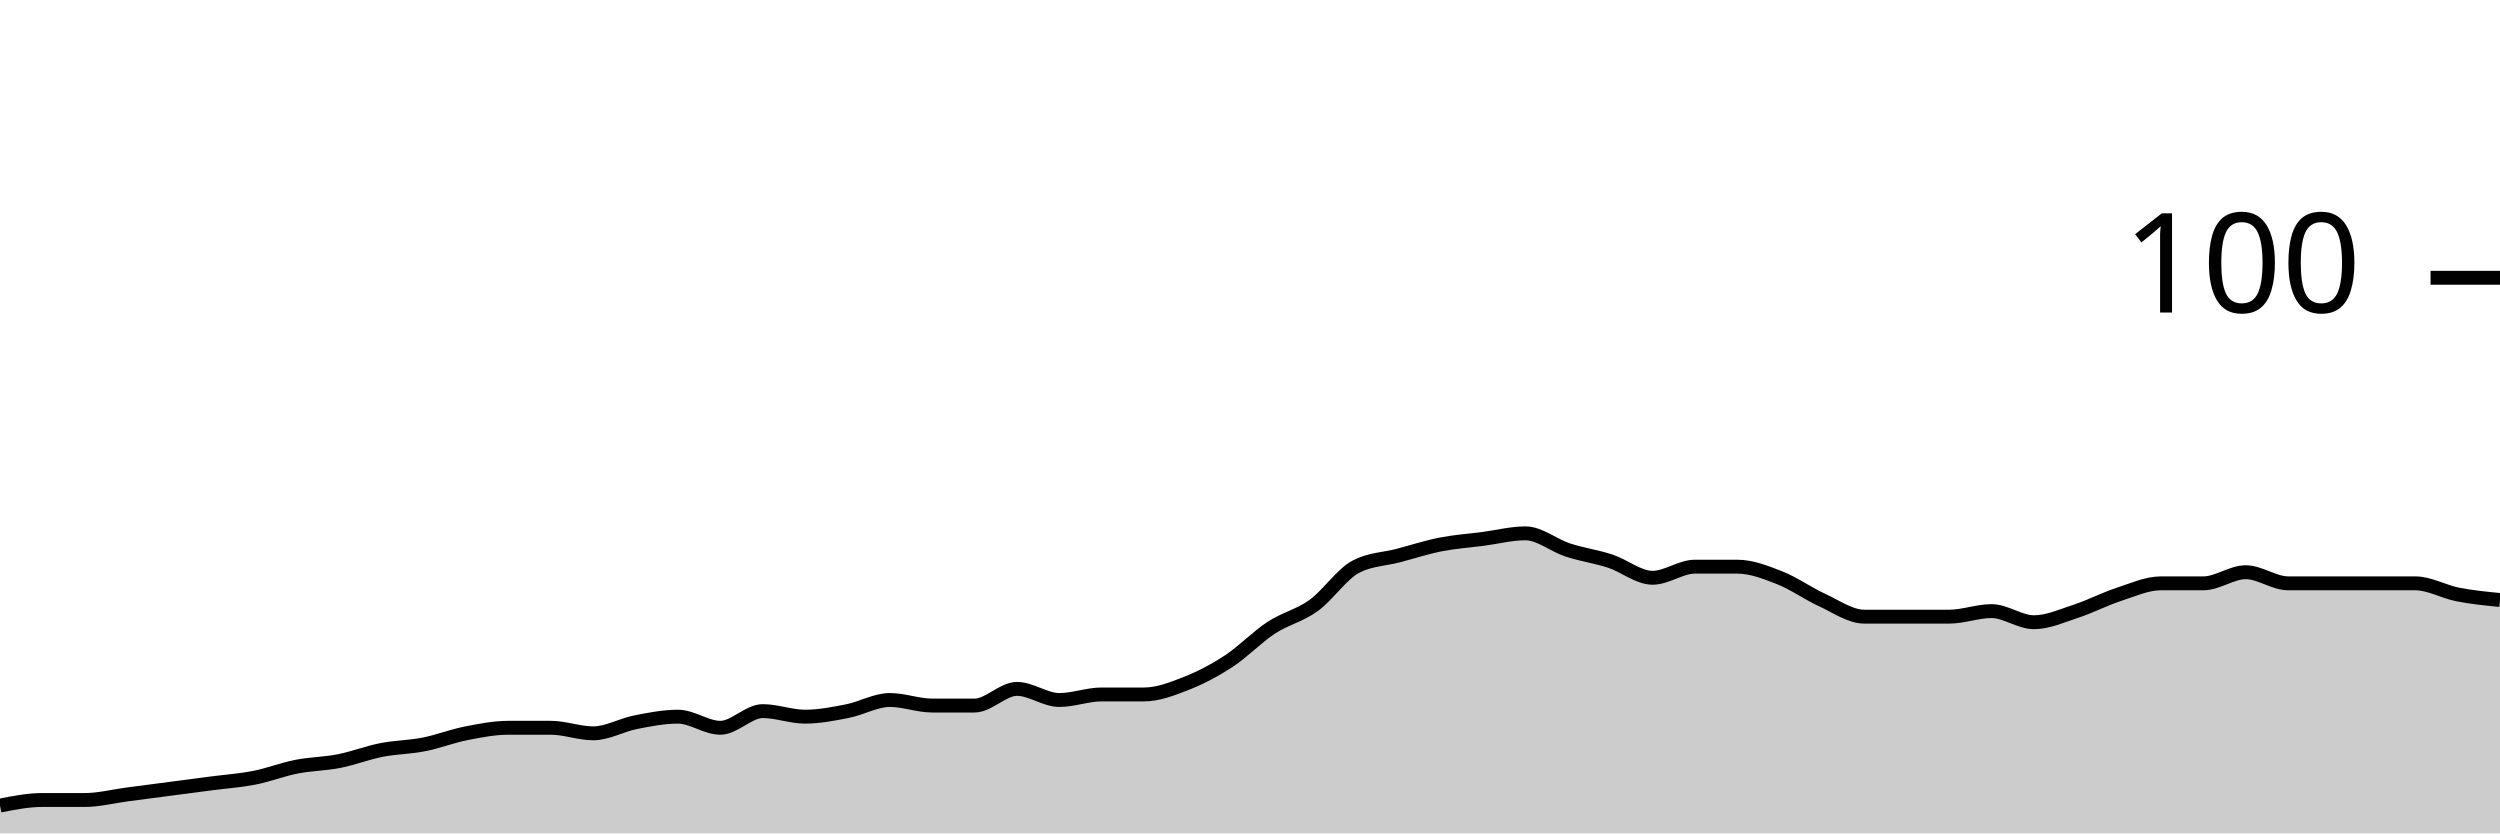
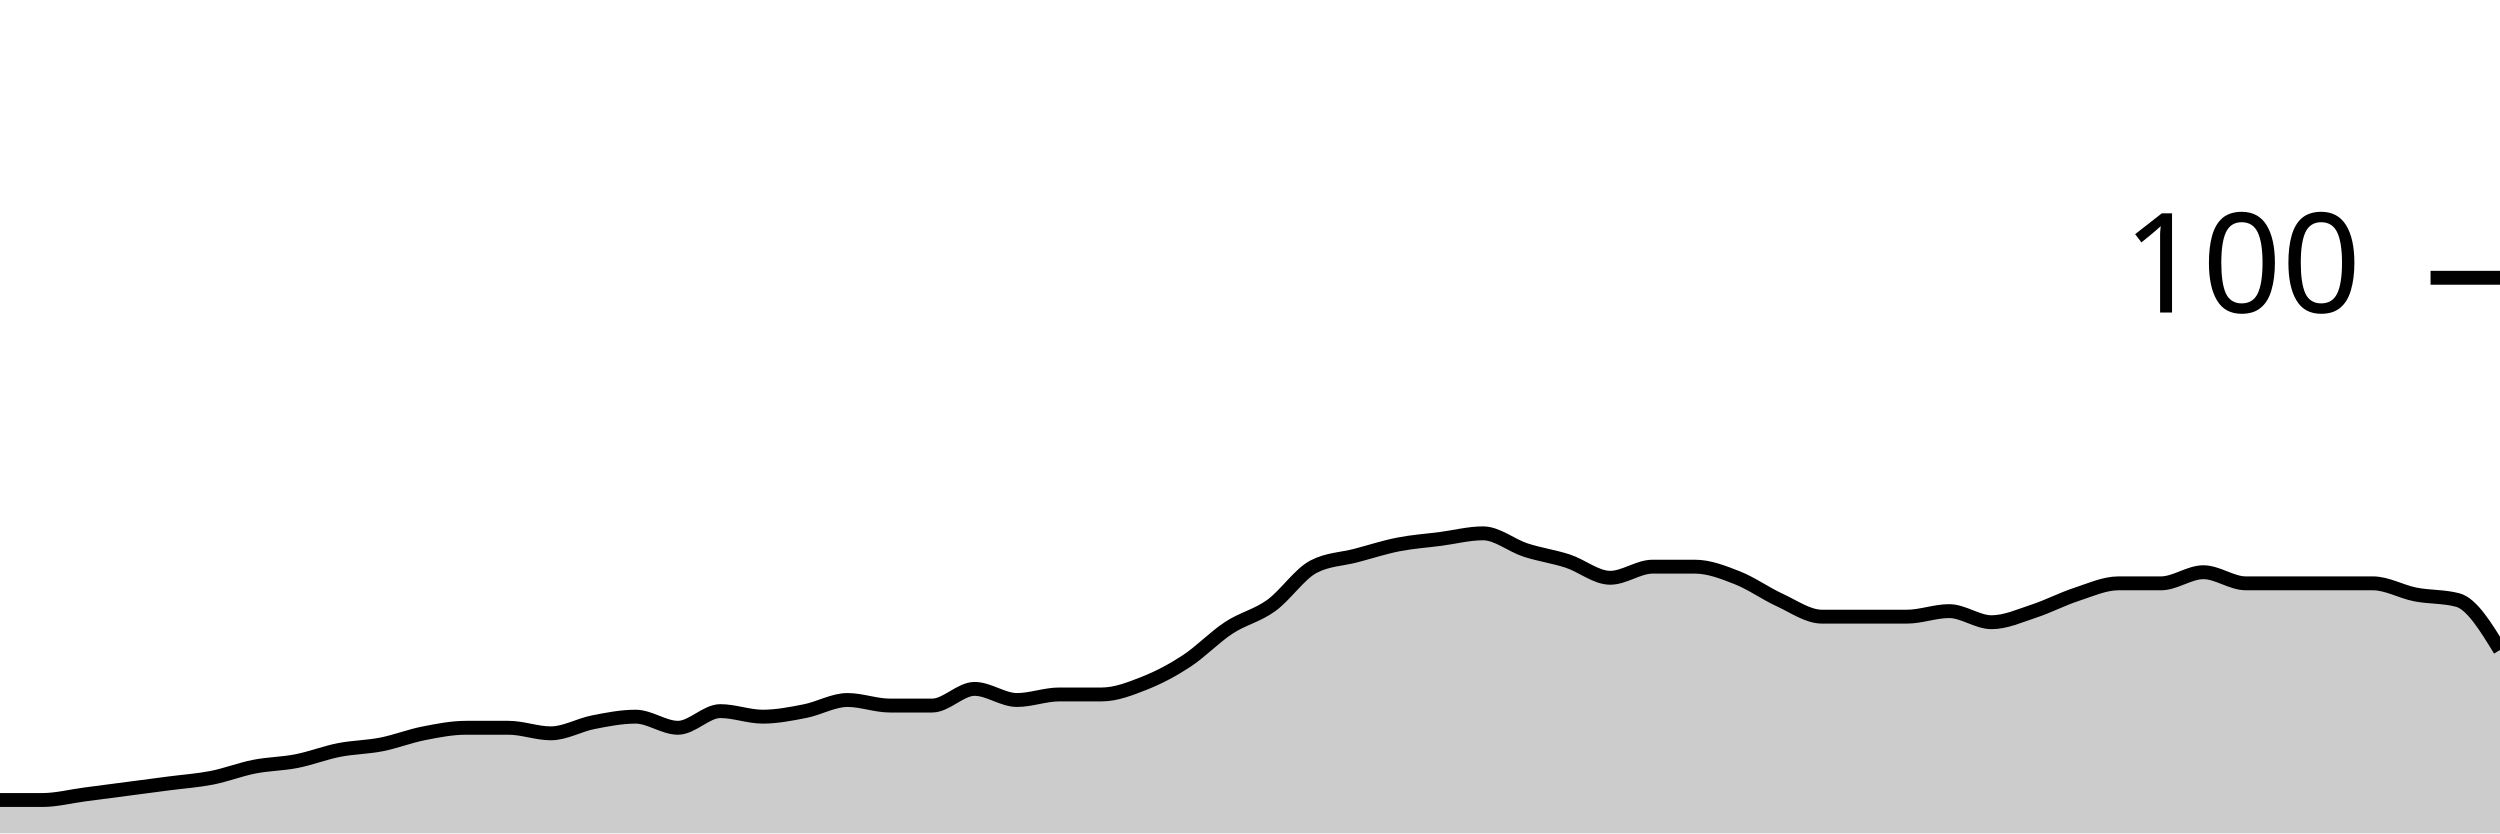
<svg xmlns="http://www.w3.org/2000/svg" viewBox="0 0 180 60">
  <g transform="translate(0,20)">
-     <path class="area" fill="rgba(0, 0, 0, 0.2)" d="M0,38C1.017,37.8,2.034,37.6,3.051,37.6C4.068,37.6,5.085,37.6,6.102,37.6C7.119,37.6,8.136,37.333,9.153,37.2C10.169,37.067,11.186,36.933,12.203,36.8C13.22,36.667,14.237,36.533,15.254,36.4C16.271,36.267,17.288,36.2,18.305,36C19.322,35.8,20.339,35.4,21.356,35.2C22.373,35,23.39,35,24.407,34.8C25.424,34.6,26.441,34.2,27.458,34C28.475,33.8,29.492,33.8,30.508,33.6C31.525,33.4,32.542,33,33.559,32.8C34.576,32.6,35.593,32.4,36.61,32.4C37.627,32.4,38.644,32.4,39.661,32.4C40.678,32.4,41.695,32.8,42.712,32.8C43.729,32.8,44.746,32.2,45.763,32C46.78,31.8,47.797,31.6,48.814,31.6C49.831,31.6,50.847,32.4,51.864,32.4C52.881,32.4,53.898,31.2,54.915,31.2C55.932,31.2,56.949,31.6,57.966,31.6C58.983,31.6,60,31.4,61.017,31.2C62.034,31,63.051,30.4,64.068,30.4C65.085,30.4,66.102,30.8,67.119,30.8C68.136,30.8,69.153,30.8,70.169,30.8C71.186,30.8,72.203,29.6,73.22,29.6C74.237,29.6,75.254,30.4,76.271,30.4C77.288,30.4,78.305,30,79.322,30C80.339,30,81.356,30,82.373,30C83.39,30,84.407,29.6,85.424,29.2C86.441,28.8,87.458,28.267,88.475,27.6C89.492,26.933,90.508,25.867,91.525,25.2C92.542,24.533,93.559,24.333,94.576,23.6C95.593,22.867,96.61,21.333,97.627,20.8C98.644,20.267,99.661,20.267,100.678,20C101.695,19.733,102.712,19.4,103.729,19.2C104.746,19,105.763,18.933,106.78,18.8C107.797,18.667,108.814,18.4,109.831,18.4C110.847,18.4,111.864,19.267,112.881,19.6C113.898,19.933,114.915,20.067,115.932,20.4C116.949,20.733,117.966,21.6,118.983,21.6C120,21.6,121.017,20.8,122.034,20.8C123.051,20.8,124.068,20.8,125.085,20.8C126.102,20.8,127.119,21.2,128.136,21.6C129.153,22,130.169,22.733,131.186,23.2C132.203,23.667,133.22,24.4,134.237,24.4C135.254,24.4,136.271,24.4,137.288,24.4C138.305,24.4,139.322,24.4,140.339,24.4C141.356,24.4,142.373,24,143.39,24C144.407,24,145.424,24.8,146.441,24.8C147.458,24.8,148.475,24.333,149.492,24C150.508,23.667,151.525,23.133,152.542,22.8C153.559,22.467,154.576,22,155.593,22C156.61,22,157.627,22,158.644,22C159.661,22,160.678,21.2,161.695,21.2C162.712,21.2,163.729,22,164.746,22C165.763,22,166.78,22,167.797,22C168.814,22,169.831,22,170.847,22C171.864,22,172.881,22,173.898,22C174.915,22,175.932,22.6,176.949,22.8C177.966,23,178.983,23.1,180,23.2L180,40C178.983,40,177.966,40,176.949,40C175.932,40,174.915,40,173.898,40C172.881,40,171.864,40,170.847,40C169.831,40,168.814,40,167.797,40C166.78,40,165.763,40,164.746,40C163.729,40,162.712,40,161.695,40C160.678,40,159.661,40,158.644,40C157.627,40,156.61,40,155.593,40C154.576,40,153.559,40,152.542,40C151.525,40,150.508,40,149.492,40C148.475,40,147.458,40,146.441,40C145.424,40,144.407,40,143.39,40C142.373,40,141.356,40,140.339,40C139.322,40,138.305,40,137.288,40C136.271,40,135.254,40,134.237,40C133.22,40,132.203,40,131.186,40C130.169,40,129.153,40,128.136,40C127.119,40,126.102,40,125.085,40C124.068,40,123.051,40,122.034,40C121.017,40,120,40,118.983,40C117.966,40,116.949,40,115.932,40C114.915,40,113.898,40,112.881,40C111.864,40,110.847,40,109.831,40C108.814,40,107.797,40,106.78,40C105.763,40,104.746,40,103.729,40C102.712,40,101.695,40,100.678,40C99.661,40,98.644,40,97.627,40C96.61,40,95.593,40,94.576,40C93.559,40,92.542,40,91.525,40C90.508,40,89.492,40,88.475,40C87.458,40,86.441,40,85.424,40C84.407,40,83.39,40,82.373,40C81.356,40,80.339,40,79.322,40C78.305,40,77.288,40,76.271,40C75.254,40,74.237,40,73.22,40C72.203,40,71.186,40,70.169,40C69.153,40,68.136,40,67.119,40C66.102,40,65.085,40,64.068,40C63.051,40,62.034,40,61.017,40C60,40,58.983,40,57.966,40C56.949,40,55.932,40,54.915,40C53.898,40,52.881,40,51.864,40C50.847,40,49.831,40,48.814,40C47.797,40,46.78,40,45.763,40C44.746,40,43.729,40,42.712,40C41.695,40,40.678,40,39.661,40C38.644,40,37.627,40,36.61,40C35.593,40,34.576,40,33.559,40C32.542,40,31.525,40,30.508,40C29.492,40,28.475,40,27.458,40C26.441,40,25.424,40,24.407,40C23.39,40,22.373,40,21.356,40C20.339,40,19.322,40,18.305,40C17.288,40,16.271,40,15.254,40C14.237,40,13.22,40,12.203,40C11.186,40,10.169,40,9.153,40C8.136,40,7.119,40,6.102,40C5.085,40,4.068,40,3.051,40C2.034,40,1.017,40,0,40Z" />
-     <path class="line" stroke="black" fill="none" d="M0,38C1.017,37.8,2.034,37.6,3.051,37.6C4.068,37.6,5.085,37.6,6.102,37.6C7.119,37.6,8.136,37.333,9.153,37.2C10.169,37.067,11.186,36.933,12.203,36.8C13.22,36.667,14.237,36.533,15.254,36.4C16.271,36.267,17.288,36.2,18.305,36C19.322,35.8,20.339,35.4,21.356,35.2C22.373,35,23.39,35,24.407,34.8C25.424,34.6,26.441,34.2,27.458,34C28.475,33.8,29.492,33.8,30.508,33.6C31.525,33.4,32.542,33,33.559,32.8C34.576,32.6,35.593,32.4,36.61,32.4C37.627,32.4,38.644,32.4,39.661,32.4C40.678,32.4,41.695,32.8,42.712,32.8C43.729,32.8,44.746,32.2,45.763,32C46.78,31.8,47.797,31.6,48.814,31.6C49.831,31.6,50.847,32.4,51.864,32.4C52.881,32.4,53.898,31.2,54.915,31.2C55.932,31.2,56.949,31.6,57.966,31.6C58.983,31.6,60,31.4,61.017,31.2C62.034,31,63.051,30.4,64.068,30.4C65.085,30.4,66.102,30.8,67.119,30.8C68.136,30.8,69.153,30.8,70.169,30.8C71.186,30.8,72.203,29.6,73.22,29.6C74.237,29.6,75.254,30.4,76.271,30.4C77.288,30.4,78.305,30,79.322,30C80.339,30,81.356,30,82.373,30C83.39,30,84.407,29.6,85.424,29.2C86.441,28.8,87.458,28.267,88.475,27.6C89.492,26.933,90.508,25.867,91.525,25.2C92.542,24.533,93.559,24.333,94.576,23.6C95.593,22.867,96.61,21.333,97.627,20.8C98.644,20.267,99.661,20.267,100.678,20C101.695,19.733,102.712,19.4,103.729,19.2C104.746,19,105.763,18.933,106.78,18.8C107.797,18.667,108.814,18.4,109.831,18.4C110.847,18.4,111.864,19.267,112.881,19.6C113.898,19.933,114.915,20.067,115.932,20.4C116.949,20.733,117.966,21.6,118.983,21.6C120,21.6,121.017,20.8,122.034,20.8C123.051,20.8,124.068,20.8,125.085,20.8C126.102,20.8,127.119,21.2,128.136,21.6C129.153,22,130.169,22.733,131.186,23.2C132.203,23.667,133.22,24.4,134.237,24.4C135.254,24.4,136.271,24.4,137.288,24.4C138.305,24.4,139.322,24.4,140.339,24.4C141.356,24.4,142.373,24,143.39,24C144.407,24,145.424,24.8,146.441,24.8C147.458,24.8,148.475,24.333,149.492,24C150.508,23.667,151.525,23.133,152.542,22.8C153.559,22.467,154.576,22,155.593,22C156.61,22,157.627,22,158.644,22C159.661,22,160.678,21.2,161.695,21.2C162.712,21.2,163.729,22,164.746,22C165.763,22,166.78,22,167.797,22C168.814,22,169.831,22,170.847,22C171.864,22,172.881,22,173.898,22C174.915,22,175.932,22.6,176.949,22.8C177.966,23,178.983,23.1,180,23.2" />
+     <path class="area" fill="rgba(0, 0, 0, 0.2)" d="M0,37.6C1.017,37.6,2.034,37.6,3.051,37.6C4.068,37.6,5.085,37.333,6.102,37.2C7.119,37.067,8.136,36.933,9.153,36.8C10.169,36.667,11.186,36.533,12.203,36.4C13.22,36.267,14.237,36.2,15.254,36C16.271,35.8,17.288,35.4,18.305,35.2C19.322,35,20.339,35,21.356,34.8C22.373,34.6,23.39,34.2,24.407,34C25.424,33.8,26.441,33.8,27.458,33.6C28.475,33.4,29.492,33,30.508,32.8C31.525,32.6,32.542,32.4,33.559,32.4C34.576,32.4,35.593,32.4,36.61,32.4C37.627,32.4,38.644,32.8,39.661,32.8C40.678,32.8,41.695,32.2,42.712,32C43.729,31.8,44.746,31.6,45.763,31.6C46.78,31.6,47.797,32.4,48.814,32.4C49.831,32.4,50.847,31.2,51.864,31.2C52.881,31.2,53.898,31.6,54.915,31.6C55.932,31.6,56.949,31.4,57.966,31.2C58.983,31,60,30.4,61.017,30.4C62.034,30.4,63.051,30.8,64.068,30.8C65.085,30.8,66.102,30.8,67.119,30.8C68.136,30.8,69.153,29.6,70.169,29.6C71.186,29.6,72.203,30.4,73.22,30.4C74.237,30.4,75.254,30,76.271,30C77.288,30,78.305,30,79.322,30C80.339,30,81.356,29.6,82.373,29.2C83.39,28.8,84.407,28.267,85.424,27.6C86.441,26.933,87.458,25.867,88.475,25.2C89.492,24.533,90.508,24.333,91.525,23.6C92.542,22.867,93.559,21.333,94.576,20.8C95.593,20.267,96.61,20.267,97.627,20C98.644,19.733,99.661,19.4,100.678,19.2C101.695,19,102.712,18.933,103.729,18.8C104.746,18.667,105.763,18.4,106.78,18.4C107.797,18.4,108.814,19.267,109.831,19.6C110.847,19.933,111.864,20.067,112.881,20.4C113.898,20.733,114.915,21.6,115.932,21.6C116.949,21.6,117.966,20.8,118.983,20.8C120,20.8,121.017,20.8,122.034,20.8C123.051,20.8,124.068,21.2,125.085,21.6C126.102,22,127.119,22.733,128.136,23.2C129.153,23.667,130.169,24.4,131.186,24.4C132.203,24.4,133.22,24.4,134.237,24.4C135.254,24.4,136.271,24.4,137.288,24.4C138.305,24.4,139.322,24,140.339,24C141.356,24,142.373,24.8,143.39,24.8C144.407,24.8,145.424,24.333,146.441,24C147.458,23.667,148.475,23.133,149.492,22.8C150.508,22.467,151.525,22,152.542,22C153.559,22,154.576,22,155.593,22C156.61,22,157.627,21.2,158.644,21.2C159.661,21.2,160.678,22,161.695,22C162.712,22,163.729,22,164.746,22C165.763,22,166.78,22,167.797,22C168.814,22,169.831,22,170.847,22C171.864,22,172.881,22.6,173.898,22.8C174.915,23,175.932,22.933,176.949,23.2C177.966,23.467,178.983,25.133,180,26.8L180,40C178.983,40,177.966,40,176.949,40C175.932,40,174.915,40,173.898,40C172.881,40,171.864,40,170.847,40C169.831,40,168.814,40,167.797,40C166.78,40,165.763,40,164.746,40C163.729,40,162.712,40,161.695,40C160.678,40,159.661,40,158.644,40C157.627,40,156.61,40,155.593,40C154.576,40,153.559,40,152.542,40C151.525,40,150.508,40,149.492,40C148.475,40,147.458,40,146.441,40C145.424,40,144.407,40,143.39,40C142.373,40,141.356,40,140.339,40C139.322,40,138.305,40,137.288,40C136.271,40,135.254,40,134.237,40C133.22,40,132.203,40,131.186,40C130.169,40,129.153,40,128.136,40C127.119,40,126.102,40,125.085,40C124.068,40,123.051,40,122.034,40C121.017,40,120,40,118.983,40C117.966,40,116.949,40,115.932,40C114.915,40,113.898,40,112.881,40C111.864,40,110.847,40,109.831,40C108.814,40,107.797,40,106.78,40C105.763,40,104.746,40,103.729,40C102.712,40,101.695,40,100.678,40C99.661,40,98.644,40,97.627,40C96.61,40,95.593,40,94.576,40C93.559,40,92.542,40,91.525,40C90.508,40,89.492,40,88.475,40C87.458,40,86.441,40,85.424,40C84.407,40,83.39,40,82.373,40C81.356,40,80.339,40,79.322,40C78.305,40,77.288,40,76.271,40C75.254,40,74.237,40,73.22,40C72.203,40,71.186,40,70.169,40C69.153,40,68.136,40,67.119,40C66.102,40,65.085,40,64.068,40C63.051,40,62.034,40,61.017,40C60,40,58.983,40,57.966,40C56.949,40,55.932,40,54.915,40C53.898,40,52.881,40,51.864,40C50.847,40,49.831,40,48.814,40C47.797,40,46.78,40,45.763,40C44.746,40,43.729,40,42.712,40C41.695,40,40.678,40,39.661,40C38.644,40,37.627,40,36.61,40C35.593,40,34.576,40,33.559,40C32.542,40,31.525,40,30.508,40C29.492,40,28.475,40,27.458,40C26.441,40,25.424,40,24.407,40C23.39,40,22.373,40,21.356,40C20.339,40,19.322,40,18.305,40C17.288,40,16.271,40,15.254,40C14.237,40,13.22,40,12.203,40C11.186,40,10.169,40,9.153,40C8.136,40,7.119,40,6.102,40C5.085,40,4.068,40,3.051,40C2.034,40,1.017,40,0,40Z" />
+     <path class="line" stroke="black" fill="none" d="M0,37.6C1.017,37.6,2.034,37.6,3.051,37.6C4.068,37.6,5.085,37.333,6.102,37.2C7.119,37.067,8.136,36.933,9.153,36.8C10.169,36.667,11.186,36.533,12.203,36.4C13.22,36.267,14.237,36.2,15.254,36C16.271,35.8,17.288,35.4,18.305,35.2C19.322,35,20.339,35,21.356,34.8C22.373,34.6,23.39,34.2,24.407,34C25.424,33.8,26.441,33.8,27.458,33.6C28.475,33.4,29.492,33,30.508,32.8C31.525,32.6,32.542,32.4,33.559,32.4C34.576,32.4,35.593,32.4,36.61,32.4C37.627,32.4,38.644,32.8,39.661,32.8C40.678,32.8,41.695,32.2,42.712,32C43.729,31.8,44.746,31.6,45.763,31.6C46.78,31.6,47.797,32.4,48.814,32.4C49.831,32.4,50.847,31.2,51.864,31.2C52.881,31.2,53.898,31.6,54.915,31.6C55.932,31.6,56.949,31.4,57.966,31.2C58.983,31,60,30.4,61.017,30.4C62.034,30.4,63.051,30.8,64.068,30.8C65.085,30.8,66.102,30.8,67.119,30.8C68.136,30.8,69.153,29.6,70.169,29.6C71.186,29.6,72.203,30.4,73.22,30.4C74.237,30.4,75.254,30,76.271,30C77.288,30,78.305,30,79.322,30C80.339,30,81.356,29.6,82.373,29.2C83.39,28.8,84.407,28.267,85.424,27.6C86.441,26.933,87.458,25.867,88.475,25.2C89.492,24.533,90.508,24.333,91.525,23.6C92.542,22.867,93.559,21.333,94.576,20.8C95.593,20.267,96.61,20.267,97.627,20C98.644,19.733,99.661,19.4,100.678,19.2C101.695,19,102.712,18.933,103.729,18.8C104.746,18.667,105.763,18.4,106.78,18.4C107.797,18.4,108.814,19.267,109.831,19.6C110.847,19.933,111.864,20.067,112.881,20.4C113.898,20.733,114.915,21.6,115.932,21.6C116.949,21.6,117.966,20.8,118.983,20.8C120,20.8,121.017,20.8,122.034,20.8C123.051,20.8,124.068,21.2,125.085,21.6C126.102,22,127.119,22.733,128.136,23.2C129.153,23.667,130.169,24.4,131.186,24.4C132.203,24.4,133.22,24.4,134.237,24.4C135.254,24.4,136.271,24.4,137.288,24.4C138.305,24.4,139.322,24,140.339,24C141.356,24,142.373,24.8,143.39,24.8C144.407,24.8,145.424,24.333,146.441,24C147.458,23.667,148.475,23.133,149.492,22.8C150.508,22.467,151.525,22,152.542,22C153.559,22,154.576,22,155.593,22C156.61,22,157.627,21.2,158.644,21.2C159.661,21.2,160.678,22,161.695,22C162.712,22,163.729,22,164.746,22C165.763,22,166.78,22,167.797,22C168.814,22,169.831,22,170.847,22C171.864,22,172.881,22.6,173.898,22.8C174.915,23,175.932,22.933,176.949,23.2C177.966,23.467,178.983,25.133,180,26.8" />
    <path class="axis-ceiling" stroke-width="1" stroke="black" fill="none" d="M175,0L180,0" />
    <text class="axis-ceiling-label" font-family="sans-serif" text-anchor="end" font-size="10px" x="170" y="2.5">100</text>
  </g>
</svg>
